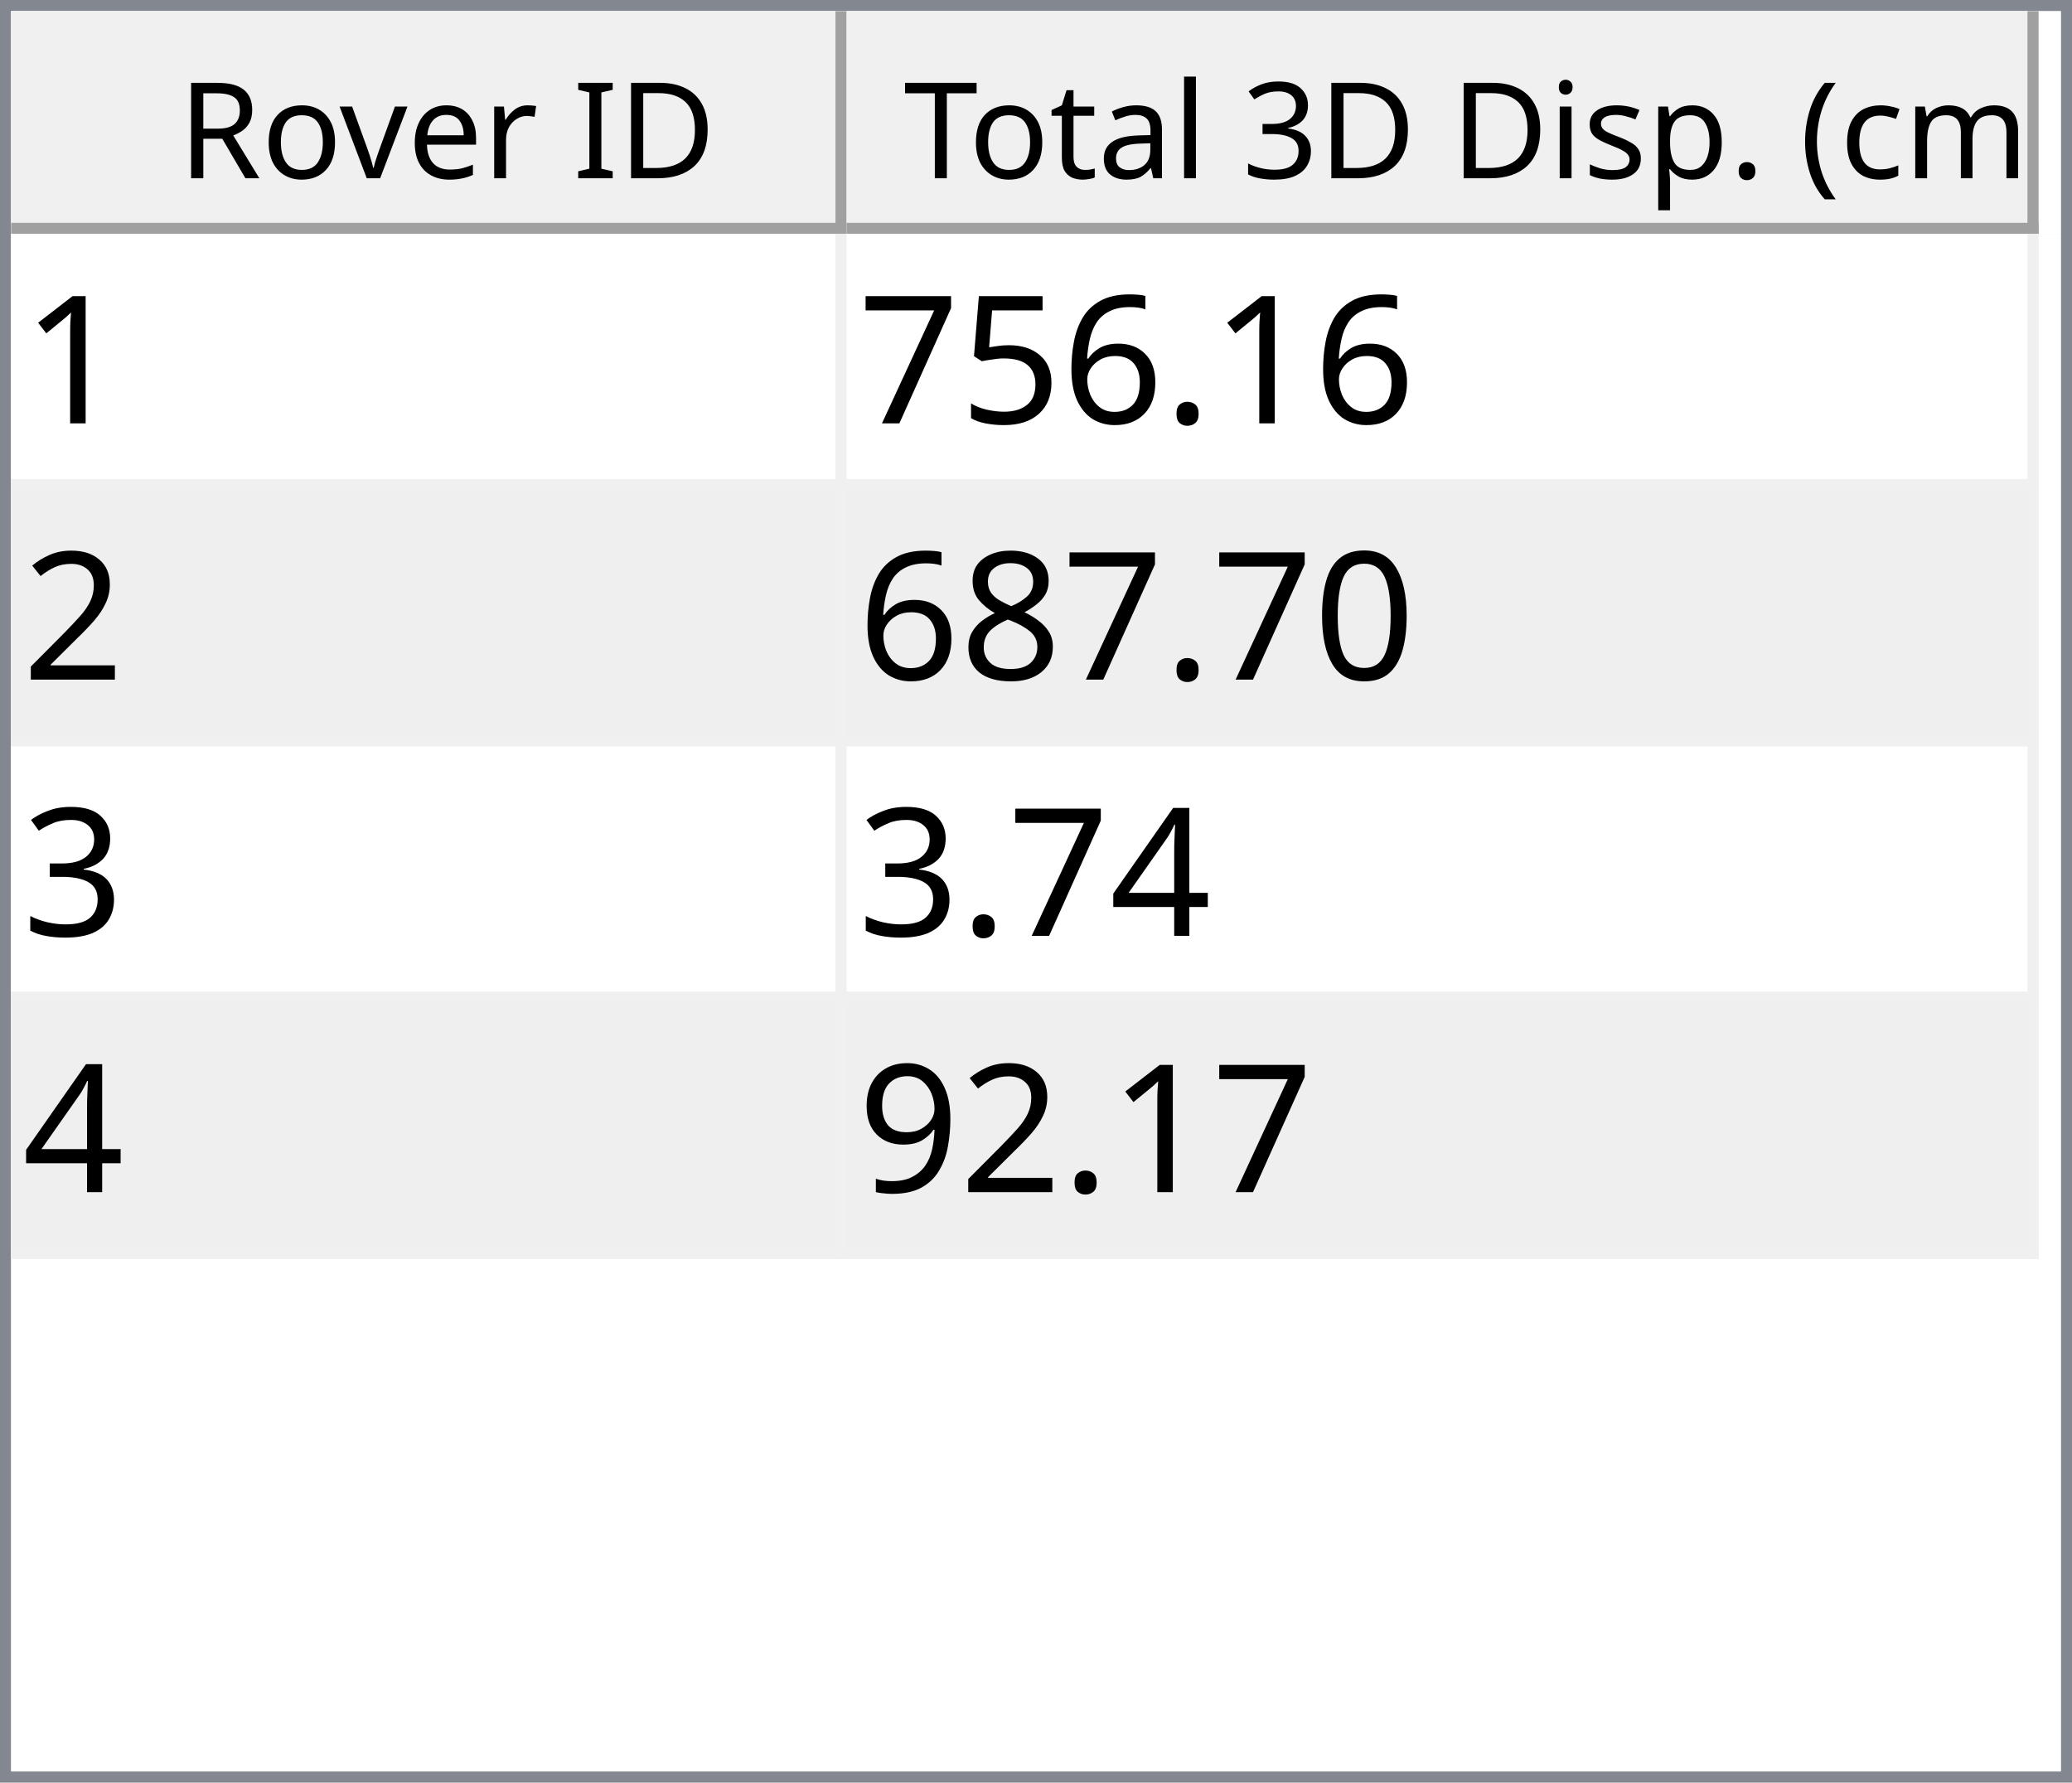
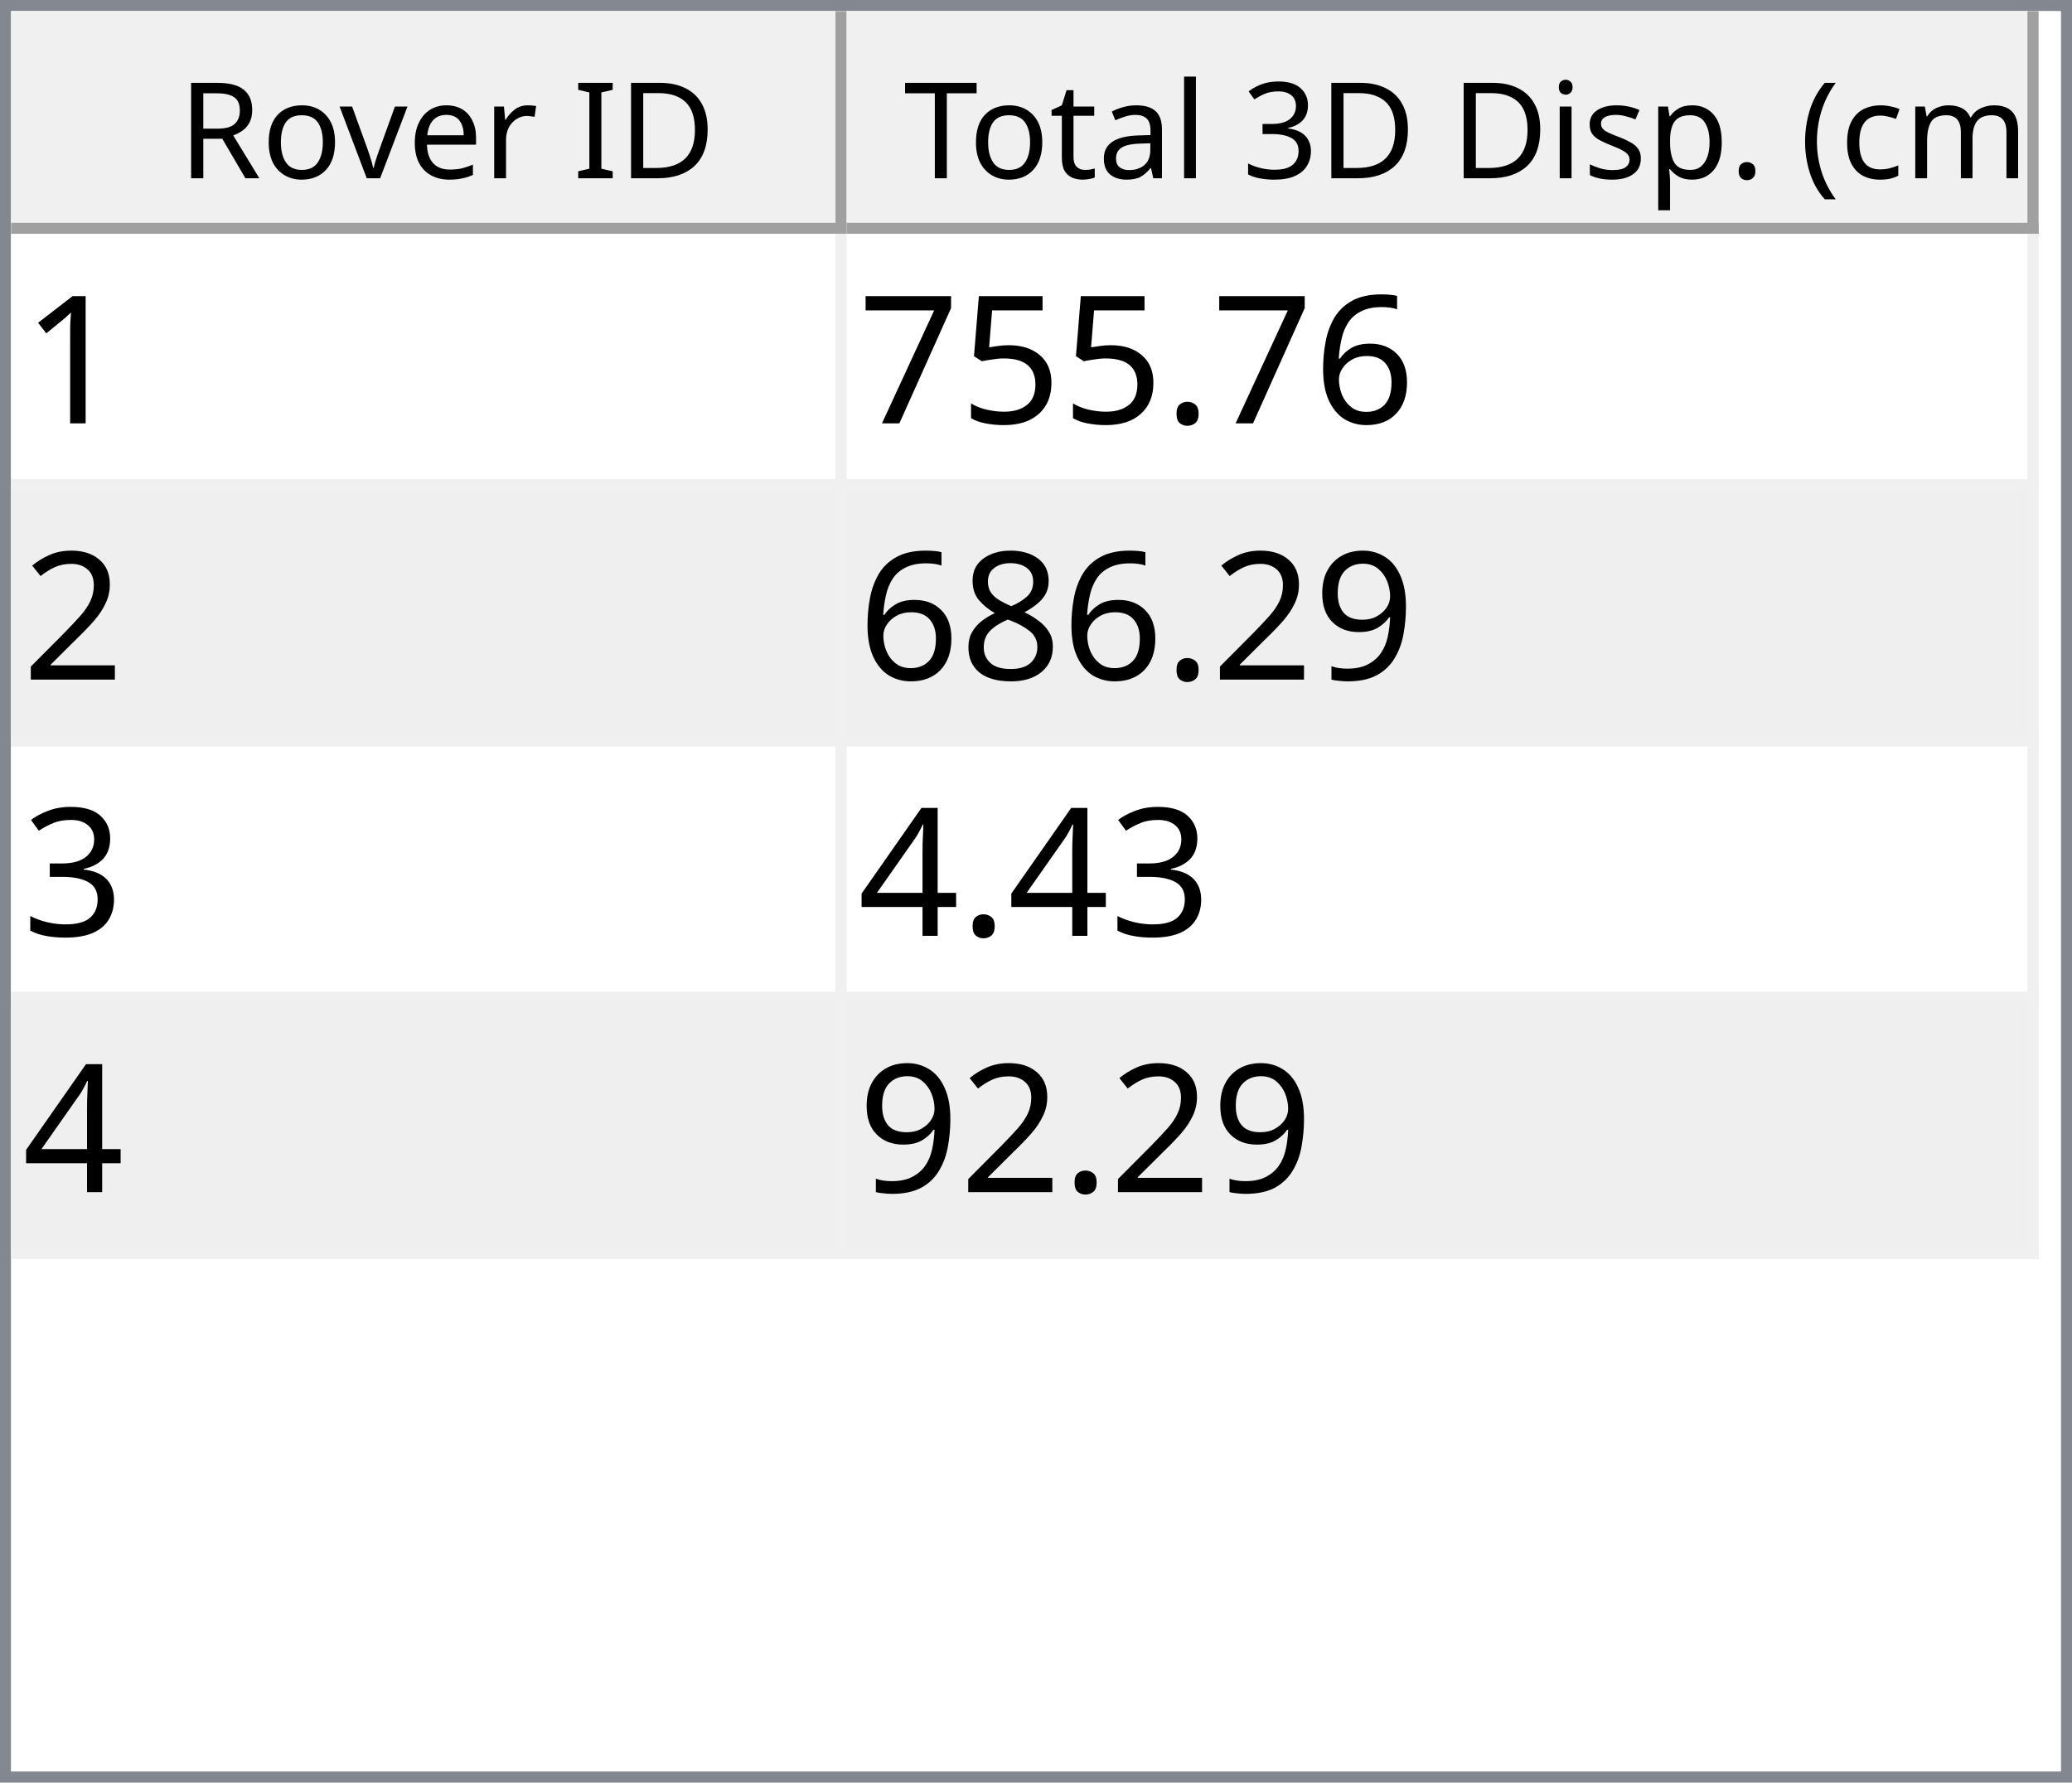
<svg xmlns="http://www.w3.org/2000/svg" style="fill-opacity:1; color-rendering:auto; color-interpolation:auto; text-rendering:auto; stroke:black; stroke-linecap:square; stroke-miterlimit:10; shape-rendering:auto; stroke-opacity:1; fill:black; stroke-dasharray:none; font-weight:normal; stroke-width:1; font-family:'Dialog'; font-style:normal; stroke-linejoin:miter; font-size:12px; stroke-dashoffset:0; image-rendering:auto;" width="186" height="160">
  <defs id="genericDefs" />
  <g>
    <defs id="defs1">
      <clipPath clipPathUnits="userSpaceOnUse" id="clipPath1">
        <path d="M0 0 L186 0 L186 160 L0 160 L0 0 Z" />
      </clipPath>
      <clipPath clipPathUnits="userSpaceOnUse" id="clipPath2">
        <path d="M0 0 L0 160 L186 160 L186 0 Z" />
      </clipPath>
      <clipPath clipPathUnits="userSpaceOnUse" id="clipPath3">
        <path d="M0 0 L0 20 L184 20 L184 0 Z" />
      </clipPath>
      <clipPath clipPathUnits="userSpaceOnUse" id="clipPath4">
        <path d="M0 0 L0 20 L75 20 L75 0 Z" />
      </clipPath>
      <clipPath clipPathUnits="userSpaceOnUse" id="clipPath5">
        <path d="M1 1 L1 19 L74 19 L74 1 Z" />
      </clipPath>
      <clipPath clipPathUnits="userSpaceOnUse" id="clipPath6">
        <path d="M0 0 L0 18 L73 18 L73 0 Z" />
      </clipPath>
      <clipPath clipPathUnits="userSpaceOnUse" id="clipPath7">
        <path d="M-0.5 -0.5 L-0.5 19.5 L74.5 19.5 L74.5 -0.5 Z" />
      </clipPath>
      <clipPath clipPathUnits="userSpaceOnUse" id="clipPath8">
        <path d="M0 0 L0 20 L107 20 L107 0 Z" />
      </clipPath>
      <clipPath clipPathUnits="userSpaceOnUse" id="clipPath9">
        <path d="M1 1 L1 19 L106 19 L106 1 Z" />
      </clipPath>
      <clipPath clipPathUnits="userSpaceOnUse" id="clipPath10">
        <path d="M0 0 L0 18 L105 18 L105 0 Z" />
      </clipPath>
      <clipPath clipPathUnits="userSpaceOnUse" id="clipPath11">
        <path d="M-0.5 -0.5 L-0.5 19.5 L106.5 19.5 L106.5 -0.5 Z" />
      </clipPath>
      <clipPath clipPathUnits="userSpaceOnUse" id="clipPath12">
        <path d="M0 0 L0 138 L184 138 L184 0 Z" />
      </clipPath>
      <clipPath clipPathUnits="userSpaceOnUse" id="clipPath13">
        <path d="M0 0 L0 92 L182 92 L182 0 Z" />
      </clipPath>
      <clipPath clipPathUnits="userSpaceOnUse" id="clipPath14">
        <path d="M-0.5 -0.5 L-0.5 91.5 L181.5 91.5 L181.5 -0.5 Z" />
      </clipPath>
      <clipPath clipPathUnits="userSpaceOnUse" id="clipPath15">
        <path d="M0 0 L0 22 L74 22 L74 0 Z" />
      </clipPath>
      <clipPath clipPathUnits="userSpaceOnUse" id="clipPath16">
        <path d="M0 0 L0 22 L106 22 L106 0 Z" />
      </clipPath>
      <font horiz-adv-x="64.551" id="font1">
        <font-face ascent="107.91" descent="25.098" units-per-em="100" style="font-style:normal; font-family:Segoe UI; font-weight:normal;" />
        <missing-glyph horiz-adv-x="64.551" d="M8.109 0 L8.109 68.266 L56.453 68.266 L56.453 0 L8.109 0 ZM15.328 7.234 L49.219 7.234 L49.219 61.031 L15.328 61.031 L15.328 7.234 Z" />
        <glyph unicode="D" horiz-adv-x="70.117" d="M9.188 0 L9.188 70.016 L28.516 70.016 Q65.531 70.016 65.531 35.891 Q65.531 19.672 55.25 9.836 Q44.969 0 27.734 0 L9.188 0 ZM17.391 62.594 L17.391 7.422 L27.828 7.422 Q41.609 7.422 49.273 14.797 Q56.938 22.172 56.938 35.688 Q56.938 62.594 28.328 62.594 L17.391 62.594 Z" />
        <glyph unicode="I" horiz-adv-x="26.611" d="M17.391 0 L9.188 0 L9.188 70.016 L17.391 70.016 L17.391 0 Z" />
        <glyph unicode=" " horiz-adv-x="27.393" d="" />
        <glyph unicode="r" horiz-adv-x="34.766" d="M34.188 41.891 Q32.078 43.5 28.125 43.5 Q23 43.5 19.555 38.672 Q16.109 33.844 16.109 25.484 L16.109 0 L8.109 0 L8.109 50 L16.109 50 L16.109 39.703 L16.312 39.703 Q18.016 44.969 21.531 47.922 Q25.047 50.875 29.391 50.875 Q32.516 50.875 34.188 50.203 L34.188 41.891 Z" />
        <glyph unicode="e" horiz-adv-x="52.295" d="M48.297 23 L12.984 23 Q13.188 14.656 17.484 10.109 Q21.781 5.562 29.297 5.562 Q37.75 5.562 44.828 11.141 L44.828 3.609 Q38.234 -1.172 27.391 -1.172 Q16.797 -1.172 10.742 5.641 Q4.688 12.453 4.688 24.812 Q4.688 36.469 11.305 43.82 Q17.922 51.172 27.734 51.172 Q37.547 51.172 42.922 44.828 Q48.297 38.484 48.297 27.203 L48.297 23 ZM40.094 29.781 Q40.047 36.719 36.75 40.578 Q33.453 44.438 27.594 44.438 Q21.922 44.438 17.969 40.383 Q14.016 36.328 13.094 29.781 L40.094 29.781 Z" />
        <glyph unicode="v" horiz-adv-x="47.9" d="M47.406 50 L27.484 0 L19.625 0 L0.688 50 L9.469 50 L22.172 13.672 Q23.578 9.672 23.922 6.688 L24.125 6.688 Q24.609 10.453 25.688 13.484 L38.969 50 L47.406 50 Z" />
        <glyph unicode="o" horiz-adv-x="58.594" d="M29 -1.172 Q17.922 -1.172 11.305 5.836 Q4.688 12.844 4.688 24.422 Q4.688 37.016 11.57 44.094 Q18.453 51.172 30.172 51.172 Q41.359 51.172 47.633 44.289 Q53.906 37.406 53.906 25.203 Q53.906 13.234 47.141 6.031 Q40.375 -1.172 29 -1.172 ZM29.594 44.438 Q21.875 44.438 17.383 39.188 Q12.891 33.938 12.891 24.703 Q12.891 15.828 17.43 10.695 Q21.969 5.562 29.594 5.562 Q37.359 5.562 41.531 10.594 Q45.703 15.625 45.703 24.906 Q45.703 34.281 41.531 39.359 Q37.359 44.438 29.594 44.438 Z" />
        <glyph unicode="R" horiz-adv-x="59.814" d="M59.375 0 L49.609 0 L37.891 19.625 Q36.281 22.359 34.766 24.289 Q33.25 26.219 31.664 27.438 Q30.078 28.656 28.25 29.219 Q26.422 29.781 24.125 29.781 L17.391 29.781 L17.391 0 L9.188 0 L9.188 70.016 L30.078 70.016 Q34.672 70.016 38.555 68.867 Q42.438 67.719 45.289 65.375 Q48.141 63.031 49.758 59.547 Q51.375 56.062 51.375 51.375 Q51.375 47.703 50.273 44.656 Q49.172 41.609 47.148 39.211 Q45.125 36.812 42.266 35.133 Q39.406 33.453 35.844 32.516 L35.844 32.328 Q37.594 31.547 38.891 30.547 Q40.188 29.547 41.359 28.18 Q42.531 26.812 43.68 25.078 Q44.828 23.344 46.234 21.047 L59.375 0 ZM17.391 62.594 L17.391 37.203 L28.516 37.203 Q31.594 37.203 34.203 38.133 Q36.812 39.062 38.719 40.797 Q40.625 42.531 41.703 45.047 Q42.781 47.562 42.781 50.688 Q42.781 56.297 39.141 59.445 Q35.5 62.594 28.609 62.594 L17.391 62.594 Z" />
        <glyph unicode=")" horiz-adv-x="30.176" d="M8.297 -15.922 L1.172 -15.922 Q16.406 2.344 16.406 26.812 Q16.406 51.469 1.078 70.016 L8.297 70.016 Q23.531 52.156 23.531 26.703 Q23.531 1.375 8.297 -15.922 Z" />
        <glyph unicode="m" horiz-adv-x="86.133" d="M79.109 0 L71.094 0 L71.094 28.719 Q71.094 37.016 68.531 40.727 Q65.969 44.438 59.906 44.438 Q54.781 44.438 51.195 39.75 Q47.609 35.062 47.609 28.516 L47.609 0 L39.594 0 L39.594 29.688 Q39.594 44.438 28.219 44.438 Q22.953 44.438 19.531 40.016 Q16.109 35.594 16.109 28.516 L16.109 0 L8.109 0 L8.109 50 L16.109 50 L16.109 42.094 L16.312 42.094 Q21.625 51.172 31.844 51.172 Q36.969 51.172 40.773 48.312 Q44.578 45.453 46 40.828 Q51.562 51.172 62.594 51.172 Q79.109 51.172 79.109 30.812 L79.109 0 Z" />
        <glyph unicode="c" horiz-adv-x="46.191" d="M42.188 2.297 Q36.422 -1.172 28.516 -1.172 Q17.828 -1.172 11.258 5.789 Q4.688 12.75 4.688 23.828 Q4.688 36.188 11.766 43.68 Q18.844 51.172 30.672 51.172 Q37.25 51.172 42.281 48.734 L42.281 40.531 Q36.719 44.438 30.375 44.438 Q22.703 44.438 17.797 38.945 Q12.891 33.453 12.891 24.516 Q12.891 15.719 17.508 10.641 Q22.125 5.562 29.891 5.562 Q36.422 5.562 42.188 9.906 L42.188 2.297 Z" />
        <glyph unicode="(" horiz-adv-x="30.176" d="M29.109 -15.922 L21.969 -15.922 Q6.844 1.375 6.844 26.703 Q6.844 52.156 21.969 70.016 L29.203 70.016 Q13.875 51.469 13.875 26.812 Q13.875 2.344 29.109 -15.922 Z" />
        <glyph unicode="." horiz-adv-x="21.68" d="M10.891 -1.078 Q8.641 -1.078 7.055 0.539 Q5.469 2.156 5.469 4.391 Q5.469 6.641 7.055 8.273 Q8.641 9.906 10.891 9.906 Q13.188 9.906 14.797 8.273 Q16.406 6.641 16.406 4.391 Q16.406 2.156 14.797 0.539 Q13.188 -1.078 10.891 -1.078 Z" />
        <glyph unicode="p" horiz-adv-x="58.789" d="M16.312 7.234 L16.109 7.234 L16.109 -23 L8.109 -23 L8.109 50 L16.109 50 L16.109 41.219 L16.312 41.219 Q22.219 51.172 33.594 51.172 Q43.266 51.172 48.688 44.461 Q54.109 37.75 54.109 26.469 Q54.109 13.922 48 6.375 Q41.891 -1.172 31.297 -1.172 Q21.578 -1.172 16.312 7.234 ZM16.109 27.391 L16.109 20.406 Q16.109 14.203 20.141 9.883 Q24.172 5.562 30.375 5.562 Q37.641 5.562 41.773 11.133 Q45.906 16.703 45.906 26.609 Q45.906 34.969 42.047 39.703 Q38.188 44.438 31.594 44.438 Q24.609 44.438 20.359 39.578 Q16.109 34.719 16.109 27.391 Z" />
        <glyph unicode="s" horiz-adv-x="42.432" d="M5.078 1.812 L5.078 10.406 Q11.625 5.562 19.484 5.562 Q30.031 5.562 30.031 12.594 Q30.031 14.594 29.125 15.992 Q28.219 17.391 26.68 18.461 Q25.141 19.531 23.07 20.383 Q21 21.234 18.609 22.172 Q15.281 23.484 12.766 24.828 Q10.25 26.172 8.57 27.859 Q6.891 29.547 6.031 31.695 Q5.172 33.844 5.172 36.719 Q5.172 40.234 6.789 42.945 Q8.406 45.656 11.086 47.484 Q13.766 49.312 17.211 50.242 Q20.656 51.172 24.312 51.172 Q30.812 51.172 35.938 48.922 L35.938 40.828 Q30.422 44.438 23.25 44.438 Q21 44.438 19.195 43.922 Q17.391 43.406 16.094 42.477 Q14.797 41.547 14.086 40.258 Q13.375 38.969 13.375 37.406 Q13.375 35.453 14.086 34.133 Q14.797 32.812 16.164 31.789 Q17.531 30.766 19.484 29.938 Q21.438 29.109 23.922 28.125 Q27.25 26.859 29.883 25.516 Q32.516 24.172 34.375 22.484 Q36.234 20.797 37.234 18.602 Q38.234 16.406 38.234 13.375 Q38.234 9.672 36.602 6.938 Q34.969 4.203 32.234 2.398 Q29.5 0.594 25.93 -0.289 Q22.359 -1.172 18.453 -1.172 Q10.75 -1.172 5.078 1.812 Z" />
        <glyph unicode="i" horiz-adv-x="24.219" d="M12.203 62.703 Q10.062 62.703 8.547 64.164 Q7.031 65.625 7.031 67.875 Q7.031 70.125 8.547 71.609 Q10.062 73.094 12.203 73.094 Q14.406 73.094 15.945 71.609 Q17.484 70.125 17.484 67.875 Q17.484 65.719 15.945 64.211 Q14.406 62.703 12.203 62.703 ZM16.109 0 L8.109 0 L8.109 50 L16.109 50 L16.109 0 Z" />
        <glyph unicode="3" horiz-adv-x="53.906" d="M46.531 19.828 Q46.531 15.094 44.75 11.211 Q42.969 7.328 39.719 4.57 Q36.469 1.812 31.93 0.297 Q27.391 -1.219 21.922 -1.219 Q11.922 -1.219 6 2.594 L6 11.188 Q13.094 5.609 22.219 5.609 Q25.875 5.609 28.828 6.539 Q31.781 7.469 33.906 9.227 Q36.031 10.984 37.18 13.477 Q38.328 15.969 38.328 19.094 Q38.328 32.812 18.797 32.812 L12.984 32.812 L12.984 39.594 L18.5 39.594 Q35.797 39.594 35.797 52.484 Q35.797 64.406 22.609 64.406 Q15.188 64.406 8.688 59.422 L8.688 67.188 Q15.375 71.188 24.609 71.188 Q29 71.188 32.57 69.969 Q36.141 68.75 38.68 66.555 Q41.219 64.359 42.609 61.281 Q44 58.203 44 54.5 Q44 40.672 30.031 36.719 L30.031 36.531 Q33.594 36.141 36.625 34.797 Q39.656 33.453 41.852 31.305 Q44.047 29.156 45.289 26.25 Q46.531 23.344 46.531 19.828 Z" />
        <glyph unicode="l" horiz-adv-x="24.219" d="M16.109 0 L8.109 0 L8.109 74.031 L16.109 74.031 L16.109 0 Z" />
        <glyph unicode="a" horiz-adv-x="50.879" d="M43.891 0 L35.891 0 L35.891 7.812 L35.688 7.812 Q30.469 -1.172 20.312 -1.172 Q12.844 -1.172 8.617 2.781 Q4.391 6.734 4.391 13.281 Q4.391 27.297 20.906 29.594 L35.891 31.688 Q35.891 44.438 25.594 44.438 Q16.547 44.438 9.281 38.281 L9.281 46.484 Q16.656 51.172 26.266 51.172 Q43.891 51.172 43.891 32.516 L43.891 0 ZM35.891 25.297 L23.828 23.641 Q18.266 22.859 15.43 20.875 Q12.594 18.891 12.594 13.875 Q12.594 10.203 15.211 7.883 Q17.828 5.562 22.172 5.562 Q28.125 5.562 32.008 9.742 Q35.891 13.922 35.891 20.312 L35.891 25.297 Z" />
        <glyph unicode="t" horiz-adv-x="33.887" d="M31.297 0.484 Q28.469 -1.078 23.828 -1.078 Q10.688 -1.078 10.688 13.578 L10.688 43.172 L2.094 43.172 L2.094 50 L10.688 50 L10.688 62.203 L18.703 64.797 L18.703 50 L31.297 50 L31.297 43.172 L18.703 43.172 L18.703 14.984 Q18.703 9.969 20.414 7.82 Q22.125 5.672 26.078 5.672 Q29.109 5.672 31.297 7.328 L31.297 0.484 Z" />
        <glyph unicode="T" horiz-adv-x="52.393" d="M50.594 62.594 L30.375 62.594 L30.375 0 L22.172 0 L22.172 62.594 L2 62.594 L2 70.016 L50.594 70.016 L50.594 62.594 Z" />
      </font>
      <font horiz-adv-x="75.0" id="font2">
        <font-face ascent="100.537" descent="21.973" units-per-em="100" style="font-style:normal; font-family:sans-serif; font-weight:normal;" />
        <missing-glyph horiz-adv-x="75.0" d="M12.5 0 L12.5 62.5 L62.5 62.5 L62.5 0 L12.5 0 ZM14.062 1.562 L60.938 1.562 L60.938 60.938 L14.062 60.938 L14.062 1.562 Z" />
        <glyph unicode="1" horiz-adv-x="55.615" d="M37.25 0 L28.469 0 L28.469 56 Q25.297 52.984 20.141 49.953 Q14.984 46.922 10.891 45.406 L10.891 53.906 Q18.266 57.375 23.781 62.305 Q29.297 67.234 31.594 71.875 L37.25 71.875 L37.25 0 Z" />
+         <glyph unicode="6" horiz-adv-x="55.615" d="M49.75 54.047 L41.016 53.375 Q39.844 58.547 37.703 60.891 Q34.125 64.656 28.906 64.656 Q24.703 64.656 21.531 62.312 Q17.391 59.281 14.992 53.469 Q12.594 47.656 12.5 36.922 Q15.672 41.75 20.266 44.094 Q24.859 46.438 29.891 46.438 Q38.672 46.438 44.852 39.969 Q51.031 33.5 51.031 23.25 Q51.031 16.5 48.125 10.719 Q45.219 4.938 40.141 1.859 Q35.062 -1.219 28.609 -1.219 Q17.625 -1.219 10.695 6.859 Q3.766 14.938 3.766 33.5 Q3.766 54.25 11.422 63.672 Q18.109 71.875 29.438 71.875 Q37.891 71.875 43.289 67.141 Q48.688 62.406 49.75 54.047 ZM13.875 23.188 Q13.875 18.656 15.797 14.508 Q17.719 10.359 21.188 8.18 Q24.656 6 28.469 6 Q34.031 6 38.039 10.492 Q42.047 14.984 42.047 22.703 Q42.047 30.125 38.086 34.398 Q34.125 38.672 28.125 38.672 Q22.172 38.672 18.023 34.398 Q13.875 30.125 13.875 23.188 Z" />
        <glyph unicode="." horiz-adv-x="27.783" d="M9.078 0 L9.078 10.016 L19.094 10.016 L19.094 0 L9.078 0 Z" />
-         <glyph unicode="6" horiz-adv-x="55.615" d="M49.75 54.047 L41.016 53.375 Q39.844 58.547 37.703 60.891 Q34.125 64.656 28.906 64.656 Q24.703 64.656 21.531 62.312 Q17.391 59.281 14.992 53.469 Q12.594 47.656 12.5 36.922 Q15.672 41.75 20.266 44.094 Q24.859 46.438 29.891 46.438 Q38.672 46.438 44.852 39.969 Q51.031 33.5 51.031 23.25 Q51.031 16.5 48.125 10.719 Q45.219 4.938 40.141 1.859 Q35.062 -1.219 28.609 -1.219 Q17.625 -1.219 10.695 6.859 Q3.766 14.938 3.766 33.5 Q3.766 54.25 11.422 63.672 Q18.109 71.875 29.438 71.875 Q37.891 71.875 43.289 67.141 Q48.688 62.406 49.75 54.047 ZM13.875 23.188 Q13.875 18.656 15.797 14.508 Q17.719 10.359 21.188 8.18 Q24.656 6 28.469 6 Q34.031 6 38.039 10.492 Q42.047 14.984 42.047 22.703 Q42.047 30.125 38.086 34.398 Q34.125 38.672 28.125 38.672 Q22.172 38.672 18.023 34.398 Q13.875 30.125 13.875 23.188 Z" />
        <glyph unicode="5" horiz-adv-x="55.615" d="M4.156 18.75 L13.375 19.531 Q14.406 12.797 18.141 9.398 Q21.875 6 27.156 6 Q33.5 6 37.891 10.789 Q42.281 15.578 42.281 23.484 Q42.281 31 38.062 35.352 Q33.844 39.703 27 39.703 Q22.75 39.703 19.336 37.773 Q15.922 35.844 13.969 32.766 L5.719 33.844 L12.641 70.609 L48.25 70.609 L48.25 62.203 L19.672 62.203 L15.828 42.969 Q22.266 47.469 29.344 47.469 Q38.719 47.469 45.164 40.969 Q51.609 34.469 51.609 24.266 Q51.609 14.547 45.953 7.469 Q39.062 -1.219 27.156 -1.219 Q17.391 -1.219 11.211 4.25 Q5.031 9.719 4.156 18.75 Z" />
        <glyph unicode="7" horiz-adv-x="55.615" d="M4.734 62.203 L4.734 70.656 L51.078 70.656 L51.078 63.812 Q44.234 56.547 37.523 44.484 Q30.812 32.422 27.156 19.672 Q24.516 10.688 23.781 0 L14.75 0 Q14.891 8.453 18.062 20.414 Q21.234 32.375 27.172 43.484 Q33.109 54.594 39.797 62.203 L4.734 62.203 Z" />
        <glyph unicode="2" horiz-adv-x="55.615" d="M50.344 8.453 L50.344 0 L3.031 0 Q2.938 3.172 4.047 6.109 Q5.859 10.938 9.836 15.625 Q13.812 20.312 21.344 26.469 Q33.016 36.031 37.117 41.625 Q41.219 47.219 41.219 52.203 Q41.219 57.422 37.477 61.008 Q33.734 64.594 27.734 64.594 Q21.391 64.594 17.578 60.789 Q13.766 56.984 13.719 50.25 L4.688 51.172 Q5.609 61.281 11.664 66.578 Q17.719 71.875 27.938 71.875 Q38.234 71.875 44.242 66.164 Q50.25 60.453 50.25 52 Q50.25 47.703 48.492 43.555 Q46.734 39.406 42.656 34.812 Q38.578 30.219 29.109 22.219 Q21.188 15.578 18.945 13.211 Q16.703 10.844 15.234 8.453 L50.344 8.453 Z" />
-         <glyph unicode="0" horiz-adv-x="55.615" d="M4.156 35.297 Q4.156 48 6.766 55.742 Q9.375 63.484 14.523 67.68 Q19.672 71.875 27.484 71.875 Q33.25 71.875 37.594 69.555 Q41.938 67.234 44.773 62.867 Q47.609 58.5 49.219 52.227 Q50.828 45.953 50.828 35.297 Q50.828 22.703 48.242 14.969 Q45.656 7.234 40.508 3.008 Q35.359 -1.219 27.484 -1.219 Q17.141 -1.219 11.234 6.203 Q4.156 15.141 4.156 35.297 ZM13.188 35.297 Q13.188 17.672 17.312 11.836 Q21.438 6 27.484 6 Q33.547 6 37.672 11.859 Q41.797 17.719 41.797 35.297 Q41.797 52.984 37.672 58.789 Q33.547 64.594 27.391 64.594 Q21.344 64.594 17.719 59.469 Q13.188 52.938 13.188 35.297 Z" />
+         <glyph unicode="9" horiz-adv-x="55.615" d="M5.469 16.547 L13.922 17.328 Q14.984 11.375 18.016 8.688 Q21.047 6 25.781 6 Q29.828 6 32.883 7.859 Q35.938 9.719 37.891 12.82 Q39.844 15.922 41.164 21.195 Q42.484 26.469 42.484 31.938 Q42.484 32.516 42.438 33.688 Q39.797 29.5 35.234 26.883 Q30.672 24.266 25.344 24.266 Q16.453 24.266 10.305 30.711 Q4.156 37.156 4.156 47.703 Q4.156 58.594 10.578 65.234 Q17 71.875 26.656 71.875 Q33.641 71.875 39.43 68.117 Q45.219 64.359 48.219 57.398 Q51.219 50.438 51.219 37.25 Q51.219 23.531 48.242 15.406 Q45.266 7.281 39.383 3.031 Q33.5 -1.219 25.594 -1.219 Q17.188 -1.219 11.867 3.445 Q6.547 8.109 5.469 16.547 ZM41.453 48.141 Q41.453 55.719 37.43 60.156 Q33.406 64.594 27.734 64.594 Q21.875 64.594 17.531 59.812 Q13.188 55.031 13.188 47.406 Q13.188 40.578 17.312 36.305 Q21.438 32.031 27.484 32.031 Q33.594 32.031 37.523 36.305 Q41.453 40.578 41.453 48.141 Z" />
        <glyph unicode="8" horiz-adv-x="55.615" d="M17.672 38.812 Q12.203 40.828 9.57 44.539 Q6.938 48.25 6.938 53.422 Q6.938 61.234 12.555 66.555 Q18.172 71.875 27.484 71.875 Q36.859 71.875 42.578 66.43 Q48.297 60.984 48.297 53.172 Q48.297 48.188 45.68 44.508 Q43.062 40.828 37.75 38.812 Q44.344 36.672 47.781 31.883 Q51.219 27.094 51.219 20.453 Q51.219 11.281 44.727 5.031 Q38.234 -1.219 27.641 -1.219 Q17.047 -1.219 10.547 5.055 Q4.047 11.328 4.047 20.703 Q4.047 27.688 7.594 32.398 Q11.141 37.109 17.672 38.812 ZM15.922 53.719 Q15.922 48.641 19.195 45.414 Q22.469 42.188 27.688 42.188 Q32.766 42.188 36.016 45.383 Q39.266 48.578 39.266 53.219 Q39.266 58.062 35.914 61.359 Q32.562 64.656 27.594 64.656 Q22.562 64.656 19.242 61.43 Q15.922 58.203 15.922 53.719 ZM13.094 20.656 Q13.094 16.891 14.875 13.375 Q16.656 9.859 20.172 7.93 Q23.688 6 27.734 6 Q34.031 6 38.133 10.055 Q42.234 14.109 42.234 20.359 Q42.234 26.703 38.016 30.859 Q33.797 35.016 27.438 35.016 Q21.234 35.016 17.164 30.914 Q13.094 26.812 13.094 20.656 Z" />
        <glyph unicode="3" horiz-adv-x="55.615" d="M4.203 18.891 L12.984 20.062 Q14.5 12.594 18.141 9.297 Q21.781 6 27 6 Q33.203 6 37.477 10.297 Q41.75 14.594 41.75 20.953 Q41.75 27 37.797 30.93 Q33.844 34.859 27.734 34.859 Q25.25 34.859 21.531 33.891 L22.516 41.609 Q23.391 41.5 23.922 41.5 Q29.547 41.5 34.039 44.43 Q38.531 47.359 38.531 53.469 Q38.531 58.297 35.258 61.477 Q31.984 64.656 26.812 64.656 Q21.688 64.656 18.266 61.43 Q14.844 58.203 13.875 51.766 L5.078 53.328 Q6.688 62.156 12.398 67.016 Q18.109 71.875 26.609 71.875 Q32.469 71.875 37.398 69.359 Q42.328 66.844 44.945 62.5 Q47.562 58.156 47.562 53.266 Q47.562 48.641 45.07 44.828 Q42.578 41.016 37.703 38.766 Q44.047 37.312 47.562 32.695 Q51.078 28.078 51.078 21.141 Q51.078 11.766 44.242 5.25 Q37.406 -1.266 26.953 -1.266 Q17.531 -1.266 11.305 4.352 Q5.078 9.969 4.203 18.891 Z" />
        <glyph unicode="4" horiz-adv-x="55.615" d="M32.328 0 L32.328 17.141 L1.266 17.141 L1.266 25.203 L33.938 71.578 L41.109 71.578 L41.109 25.203 L50.781 25.203 L50.781 17.141 L41.109 17.141 L41.109 0 L32.328 0 ZM32.328 25.203 L32.328 57.469 L9.906 25.203 L32.328 25.203 Z" />
-         <glyph unicode="9" horiz-adv-x="55.615" d="M5.469 16.547 L13.922 17.328 Q14.984 11.375 18.016 8.688 Q21.047 6 25.781 6 Q29.828 6 32.883 7.859 Q35.938 9.719 37.891 12.82 Q39.844 15.922 41.164 21.195 Q42.484 26.469 42.484 31.938 Q42.484 32.516 42.438 33.688 Q39.797 29.5 35.234 26.883 Q30.672 24.266 25.344 24.266 Q16.453 24.266 10.305 30.711 Q4.156 37.156 4.156 47.703 Q4.156 58.594 10.578 65.234 Q17 71.875 26.656 71.875 Q33.641 71.875 39.43 68.117 Q45.219 64.359 48.219 57.398 Q51.219 50.438 51.219 37.25 Q51.219 23.531 48.242 15.406 Q45.266 7.281 39.383 3.031 Q33.5 -1.219 25.594 -1.219 Q17.188 -1.219 11.867 3.445 Q6.547 8.109 5.469 16.547 ZM41.453 48.141 Q41.453 55.719 37.43 60.156 Q33.406 64.594 27.734 64.594 Q21.875 64.594 17.531 59.812 Q13.188 55.031 13.188 47.406 Q13.188 40.578 17.312 36.305 Q21.438 32.031 27.484 32.031 Q33.594 32.031 37.523 36.305 Q41.453 40.578 41.453 48.141 Z" />
      </font>
    </defs>
    <g style="fill:white; stroke:white;">
      <rect x="0" y="0" width="186" style="clip-path:url(#clipPath1); stroke:none;" height="160" />
    </g>
    <g style="fill:white; text-rendering:optimizeSpeed; color-rendering:optimizeSpeed; image-rendering:optimizeSpeed; shape-rendering:crispEdges; stroke:white; color-interpolation:sRGB;">
      <rect x="0" width="186" height="160" y="0" style="stroke:none;" />
      <path style="stroke:none;" d="M0 160 L186 160 L186 0 L0 0 Z" />
    </g>
    <g style="fill:rgb(240,240,240); font-family:'Segoe UI'; stroke:rgb(240,240,240);">
      <rect x="0" y="0" width="186" style="clip-path:url(#clipPath2); stroke:none;" height="160" />
    </g>
    <g style="fill:rgb(130,135,144); font-family:'Segoe UI'; stroke:rgb(130,135,144);">
      <path d="M0 0 L186 0 L186 160 L0 160 L0 0 ZM1 1 L185 1 L185 159 L1 159 L1 1 Z" style="fill-rule:evenodd; clip-path:url(#clipPath2); stroke:none;" />
    </g>
    <g style="fill:white; font-family:'Segoe UI'; stroke:white;" transform="translate(1,1)">
      <rect x="0" y="0" width="184" style="clip-path:url(#clipPath3); stroke:none;" height="20" />
    </g>
    <g style="fill:rgb(240,240,240); font-family:'Segoe UI'; stroke:rgb(240,240,240);" transform="translate(1,1)">
      <rect x="0" y="0" width="75" style="clip-path:url(#clipPath4); stroke:none;" height="20" />
    </g>
    <g style="font-family:'Segoe UI';" transform="translate(2,2)">
      <text x="14" xml:space="preserve" y="14" style="clip-path:url(#clipPath6); stroke:none;">Rover ID</text>
    </g>
    <g style="fill:rgb(160,160,160); font-family:'Segoe UI'; stroke:rgb(160,160,160); stroke-linejoin:bevel;" transform="translate(1.5,1.5)">
      <line x1="74" x2="74" y1="0" style="fill:none; clip-path:url(#clipPath7);" y2="19" />
    </g>
    <g style="fill:rgb(160,160,160); font-family:'Segoe UI'; stroke:rgb(160,160,160); stroke-linejoin:bevel;" transform="matrix(1,0,0,1,1,1) translate(0.5,0.5)">
      <line x1="0" x2="74" y1="19" style="fill:none; clip-path:url(#clipPath7);" y2="19" />
    </g>
    <g style="fill:rgb(240,240,240); font-family:'Segoe UI'; stroke:rgb(240,240,240);" transform="translate(76,1)">
      <rect x="0" y="0" width="107" style="clip-path:url(#clipPath8); stroke:none;" height="20" />
    </g>
    <g style="font-family:'Segoe UI';" transform="translate(77,2)">
      <text x="1" xml:space="preserve" y="14" style="clip-path:url(#clipPath10); stroke:none;"> Total 3D Disp. (cm)</text>
    </g>
    <g style="fill:rgb(160,160,160); font-family:'Segoe UI'; stroke:rgb(160,160,160); stroke-linejoin:bevel;" transform="translate(76.5,1.5)">
      <line x1="106" x2="106" y1="0" style="fill:none; clip-path:url(#clipPath11);" y2="19" />
    </g>
    <g style="fill:rgb(160,160,160); font-family:'Segoe UI'; stroke:rgb(160,160,160); stroke-linejoin:bevel;" transform="matrix(1,0,0,1,76,1) translate(0.5,0.5)">
      <line x1="0" x2="106" y1="19" style="fill:none; clip-path:url(#clipPath11);" y2="19" />
    </g>
    <g style="fill:white; font-family:'Segoe UI'; stroke:white;" transform="translate(1,21)">
      <rect x="0" y="0" width="184" style="clip-path:url(#clipPath12); stroke:none;" height="138" />
    </g>
    <g style="fill:rgb(240,240,240); font-size:16px; font-family:sans-serif; stroke:rgb(240,240,240);" transform="translate(1,21)">
      <rect x="0" y="0" width="182" style="clip-path:url(#clipPath13); stroke:none;" height="92" />
      <line transform="translate(0.5,0.5)" x1="0" x2="181" y1="22" style="clip-path:url(#clipPath14); fill:none; stroke-linejoin:bevel;" y2="22" />
    </g>
    <g transform="matrix(1,0,0,1,1,21) translate(0.5,0.5)" style="fill:rgb(240,240,240); font-size:16px; font-family:sans-serif; stroke:rgb(240,240,240); stroke-linejoin:bevel;">
      <line x1="0" x2="181" y1="45" style="fill:none; clip-path:url(#clipPath14);" y2="45" />
    </g>
    <g transform="matrix(1,0,0,1,1,21) translate(0.5,0.5)" style="fill:rgb(240,240,240); font-size:16px; font-family:sans-serif; stroke:rgb(240,240,240); stroke-linejoin:bevel;">
      <line x1="0" x2="181" y1="68" style="fill:none; clip-path:url(#clipPath14);" y2="68" />
    </g>
    <g transform="matrix(1,0,0,1,1,21) translate(0.5,0.5)" style="fill:rgb(240,240,240); font-size:16px; font-family:sans-serif; stroke:rgb(240,240,240); stroke-linejoin:bevel;">
      <line x1="0" x2="181" y1="91" style="fill:none; clip-path:url(#clipPath14);" y2="91" />
    </g>
    <g transform="matrix(1,0,0,1,1,21) translate(0.5,0.5)" style="fill:rgb(240,240,240); font-size:16px; font-family:sans-serif; stroke:rgb(240,240,240); stroke-linejoin:bevel;">
      <line x1="74" x2="74" y1="0" style="fill:none; clip-path:url(#clipPath14);" y2="91" />
    </g>
    <g transform="matrix(1,0,0,1,1,21) translate(0.5,0.5)" style="fill:rgb(240,240,240); font-size:16px; font-family:sans-serif; stroke:rgb(240,240,240); stroke-linejoin:bevel;">
      <line x1="181" x2="181" y1="0" style="fill:none; clip-path:url(#clipPath14);" y2="91" />
    </g>
    <g style="fill:white; font-size:16px; font-family:sans-serif; stroke:white;" transform="matrix(1,0,0,1,1,21)">
      <rect x="0" y="0" width="74" style="clip-path:url(#clipPath15); stroke:none;" height="22" />
      <text x="1" y="17" style="fill:black; clip-path:url(#clipPath15); stroke:none;" xml:space="preserve">1</text>
    </g>
    <g style="fill:white; font-size:16px; font-family:sans-serif; stroke:white;" transform="matrix(1,0,0,1,1,21) translate(75,0)">
      <rect x="0" y="0" width="106" style="clip-path:url(#clipPath16); stroke:none;" height="22" />
-       <text x="1" y="17" style="fill:black; clip-path:url(#clipPath16); stroke:none;" xml:space="preserve">756.16</text>
+       <text x="1" y="17" style="fill:black; clip-path:url(#clipPath16); stroke:none;" xml:space="preserve">755.76</text>
    </g>
    <g style="fill:rgb(239,239,239); font-size:16px; font-family:sans-serif; stroke:rgb(239,239,239);" transform="matrix(1,0,0,1,1,21) translate(0,23)">
      <rect x="0" y="0" width="74" style="clip-path:url(#clipPath15); stroke:none;" height="22" />
      <text x="1" y="17" style="fill:black; clip-path:url(#clipPath15); stroke:none;" xml:space="preserve">2</text>
    </g>
    <g style="fill:rgb(239,239,239); font-size:16px; font-family:sans-serif; stroke:rgb(239,239,239);" transform="matrix(1,0,0,1,1,21) translate(75,23)">
      <rect x="0" y="0" width="106" style="clip-path:url(#clipPath16); stroke:none;" height="22" />
-       <text x="1" y="17" style="fill:black; clip-path:url(#clipPath16); stroke:none;" xml:space="preserve">687.70</text>
+       <text x="1" y="17" style="fill:black; clip-path:url(#clipPath16); stroke:none;" xml:space="preserve">686.29</text>
    </g>
    <g style="fill:white; font-size:16px; font-family:sans-serif; stroke:white;" transform="matrix(1,0,0,1,1,21) translate(0,46)">
      <rect x="0" y="0" width="74" style="clip-path:url(#clipPath15); stroke:none;" height="22" />
      <text x="1" y="17" style="fill:black; clip-path:url(#clipPath15); stroke:none;" xml:space="preserve">3</text>
    </g>
    <g style="fill:white; font-size:16px; font-family:sans-serif; stroke:white;" transform="matrix(1,0,0,1,1,21) translate(75,46)">
      <rect x="0" y="0" width="106" style="clip-path:url(#clipPath16); stroke:none;" height="22" />
-       <text x="1" y="17" style="fill:black; clip-path:url(#clipPath16); stroke:none;" xml:space="preserve">3.74</text>
+       <text x="1" y="17" style="fill:black; clip-path:url(#clipPath16); stroke:none;" xml:space="preserve">4.43</text>
    </g>
    <g style="fill:rgb(239,239,239); font-size:16px; font-family:sans-serif; stroke:rgb(239,239,239);" transform="matrix(1,0,0,1,1,21) translate(0,69)">
      <rect x="0" y="0" width="74" style="clip-path:url(#clipPath15); stroke:none;" height="22" />
      <text x="1" y="17" style="fill:black; clip-path:url(#clipPath15); stroke:none;" xml:space="preserve">4</text>
    </g>
    <g style="fill:rgb(239,239,239); font-size:16px; font-family:sans-serif; stroke:rgb(239,239,239);" transform="matrix(1,0,0,1,1,21) translate(75,69)">
      <rect x="0" y="0" width="106" style="clip-path:url(#clipPath16); stroke:none;" height="22" />
-       <text x="1" y="17" style="fill:black; clip-path:url(#clipPath16); stroke:none;" xml:space="preserve">92.17</text>
+       <text x="1" y="17" style="fill:black; clip-path:url(#clipPath16); stroke:none;" xml:space="preserve">92.29</text>
    </g>
  </g>
</svg>
